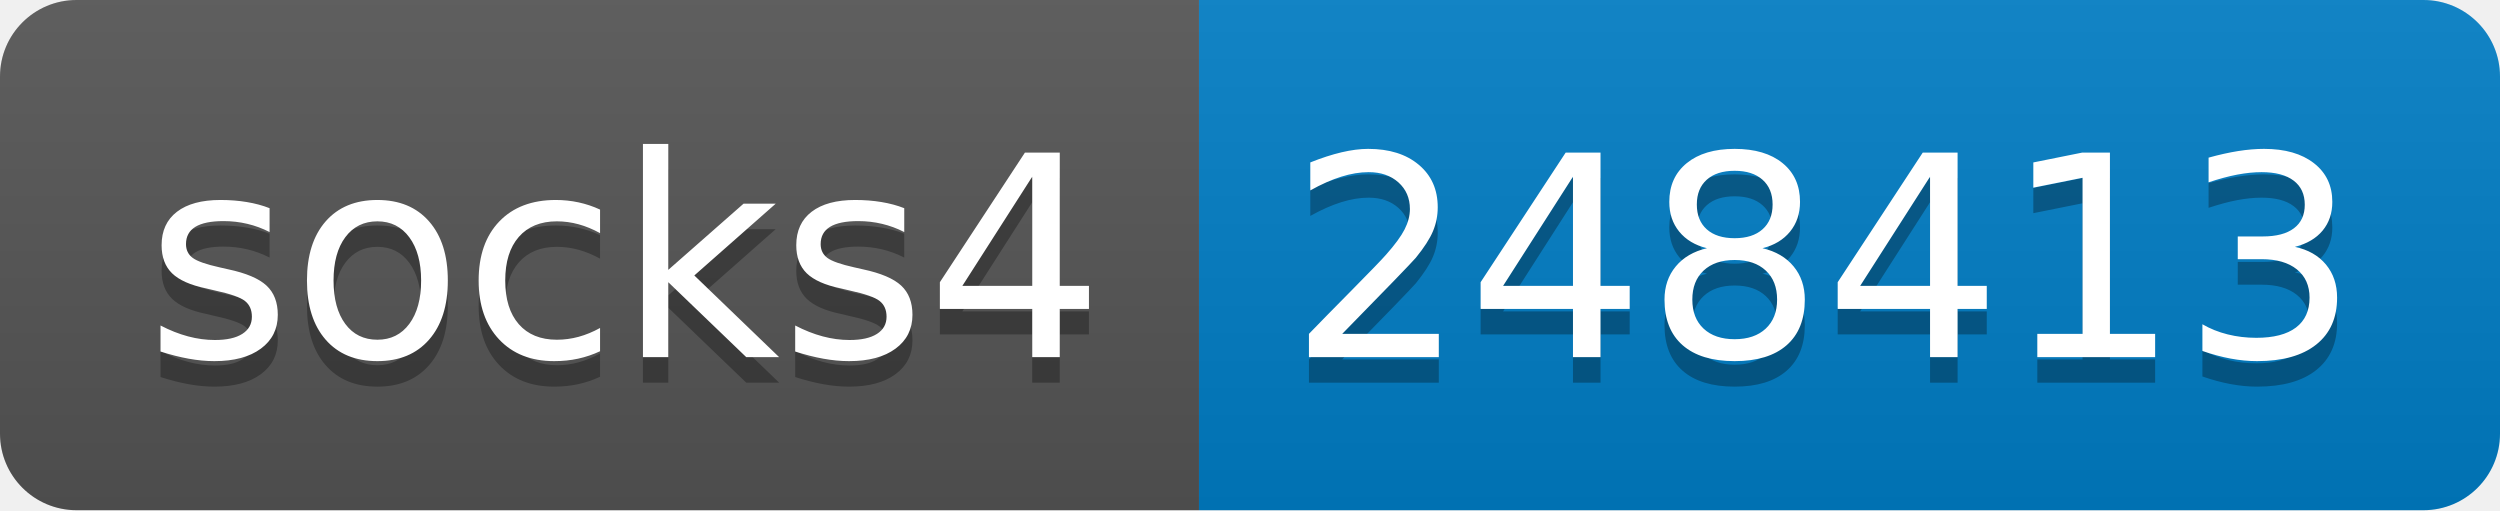
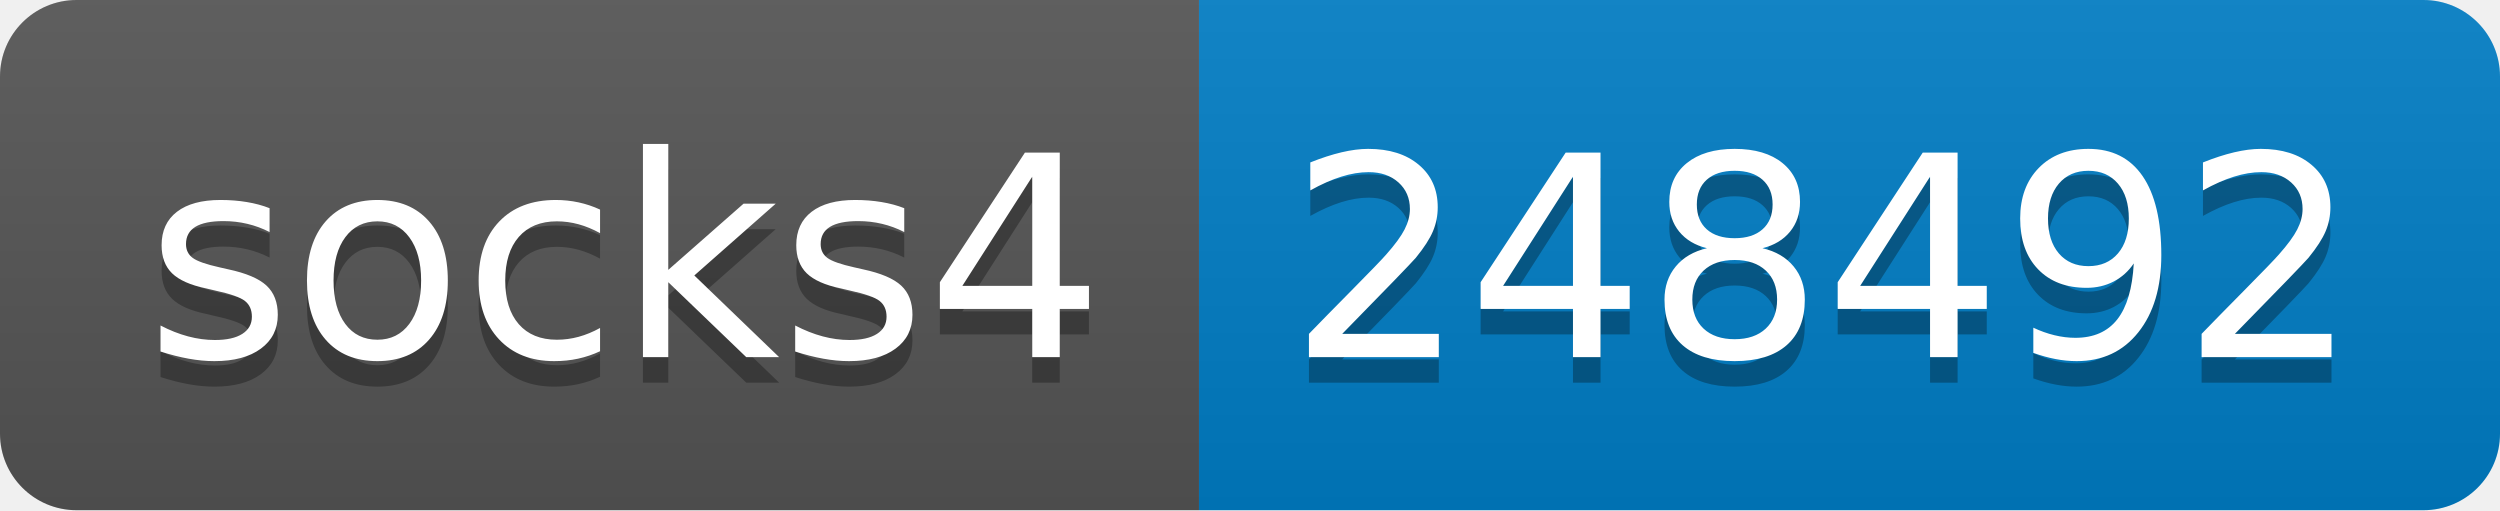
- <svg xmlns="http://www.w3.org/2000/svg" width="98" height="20" role="img" aria-label="socks4: 248413">
+ <svg xmlns="http://www.w3.org/2000/svg" width="98" height="20" role="img" aria-label="socks4: 248492">
  <linearGradient id="s" x2="0" y2="100%">
    <stop offset="0" stop-color="#bbb" stop-opacity=".1" />
    <stop offset="1" stop-opacity=".1" />
  </linearGradient>
  <clipPath id="r">
    <rect width="98" height="20" rx="3" fill="#fff" />
  </clipPath>
  <g clip-path="url(#r)">
    <rect width="47" height="20" fill="#555" />
    <rect x="47" width="51" height="20" fill="#007ec6" />
    <rect width="98" height="20" fill="url(#s)" />
  </g>
  <g fill="#fff" text-anchor="middle" font-family="Verdana,Geneva,DejaVu Sans,sans-serif" text-rendering="geometricPrecision" font-size="110">
    <text aria-hidden="true" x="245" y="150" fill="#010101" fill-opacity=".3" transform="scale(.1)" textLength="370">socks4</text>
    <text x="245" y="140" transform="scale(.1)" fill="#fff" textLength="370">socks4</text>
-     <text aria-hidden="true" x="715" y="150" fill="#010101" fill-opacity=".3" transform="scale(.1)" textLength="410">248413</text>
-     <text x="715" y="140" transform="scale(.1)" fill="#fff" textLength="410">248413</text>
+     <text aria-hidden="true" x="715" y="150" fill="#010101" fill-opacity=".3" transform="scale(.1)" textLength="410">248492</text>
+     <text x="715" y="140" transform="scale(.1)" fill="#fff" textLength="410">248492</text>
  </g>
</svg>
